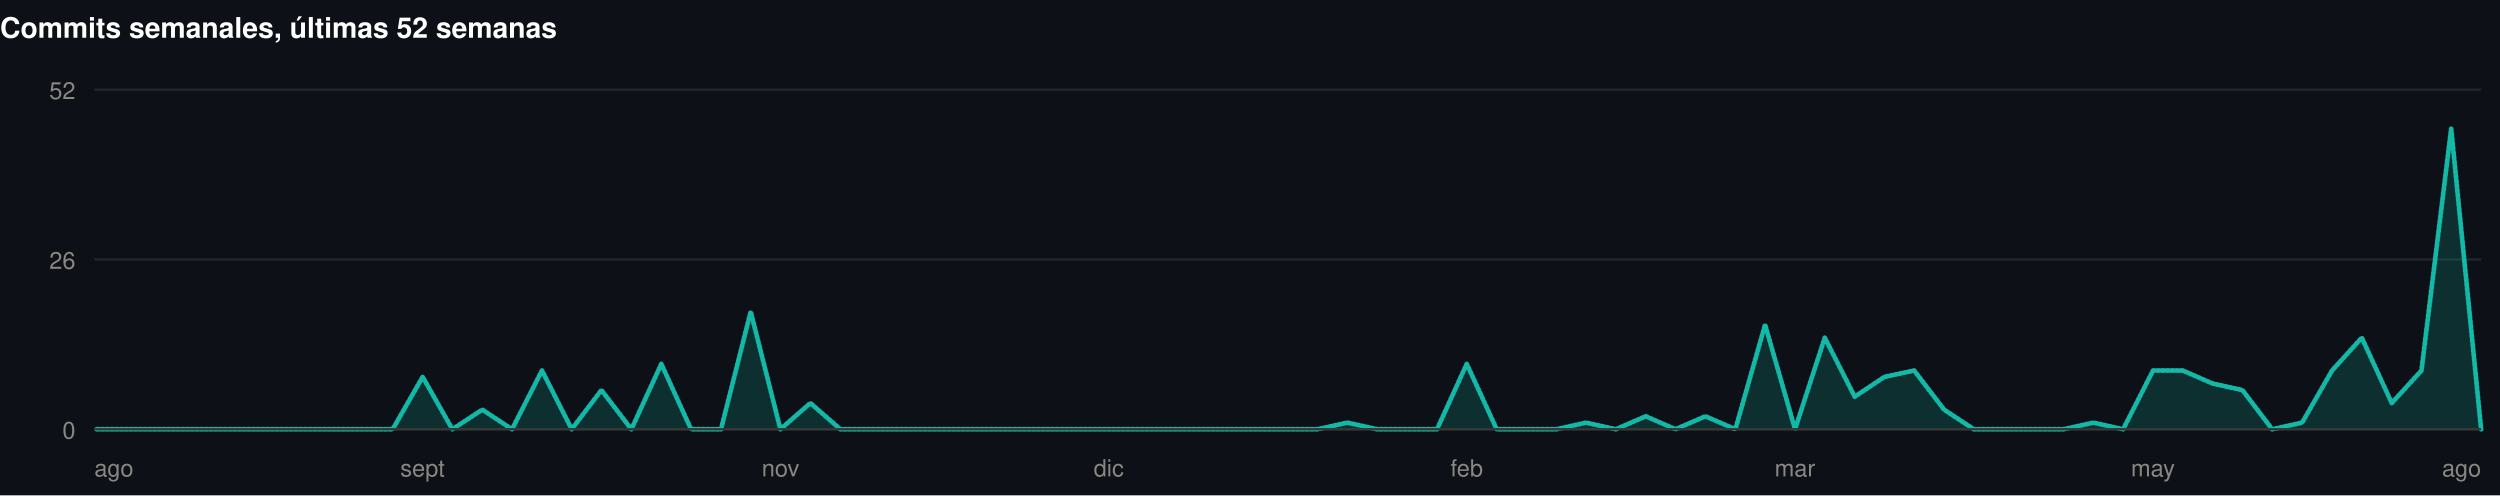
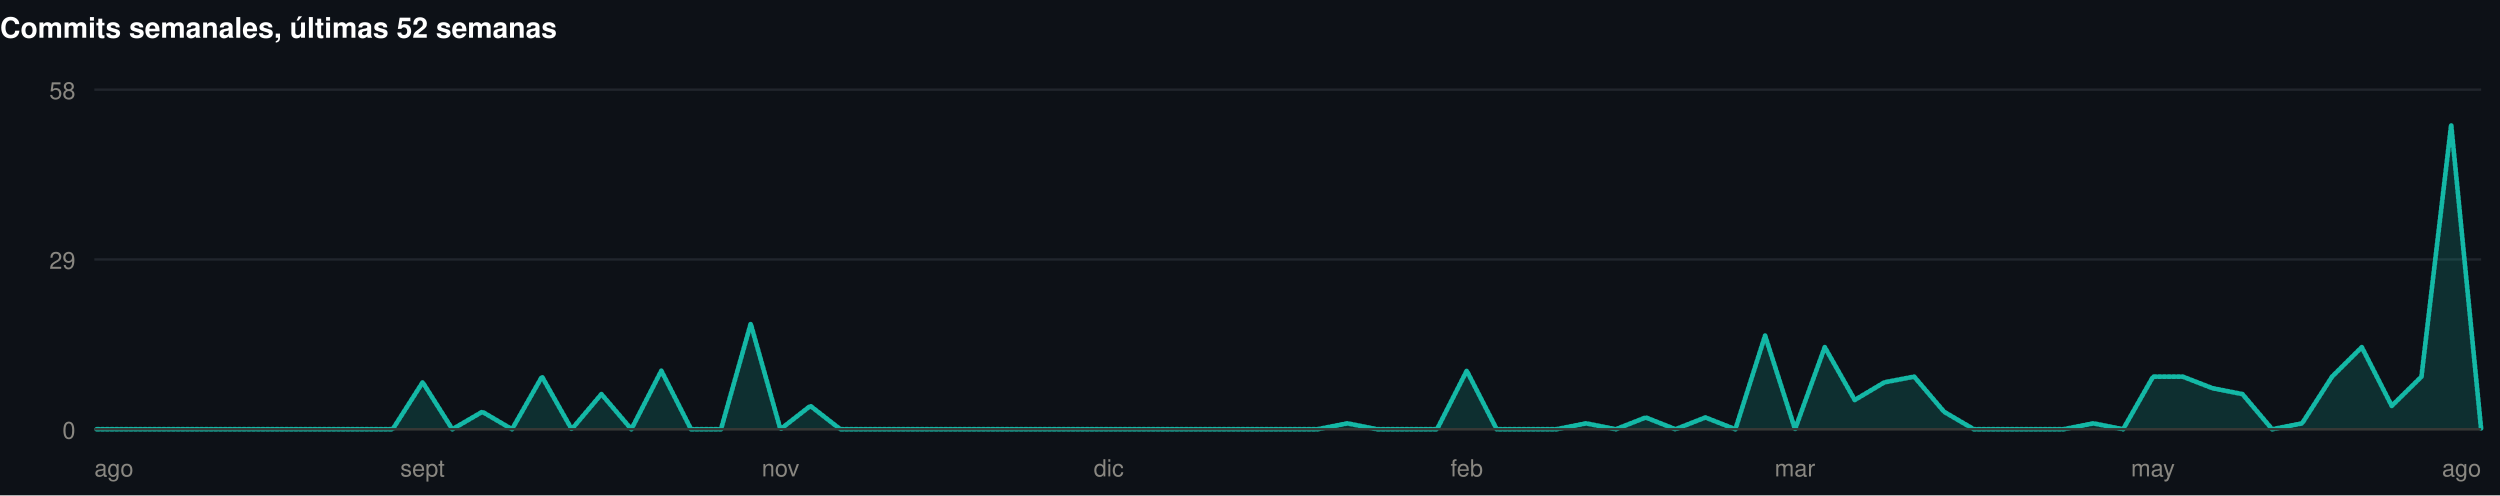
<svg xmlns="http://www.w3.org/2000/svg" width="1060" height="210" viewBox="0 0 1060 210" role="img">
  <rect width="1060" height="210" fill="#0d1117" />
  <style>
@keyframes grow{from{transform:scaleX(0)}}
@keyframes rise{from{opacity:0;transform:translateY(9px)}}
@keyframes fade{from{opacity:0}}
@keyframes draw{to{stroke-dashoffset:0}}
.bar{transform-box:fill-box;transform-origin:left center;animation:grow .9s cubic-bezier(.22,1,.36,1) var(--d,0s) both}
.rise{animation:rise .7s cubic-bezier(.22,1,.36,1) var(--d,0s) both}
.fade{animation:fade .8s ease-out var(--d,0s) both}
.draw{animation:draw 1.7s ease-out .1s both}
@media (prefers-reduced-motion:reduce){
.bar,.rise,.fade,.draw{animation:none;transform:none;opacity:1;stroke-dashoffset:0}
}
</style>
  <g>
    <text x="0" y="16" font-family="-apple-system,BlinkMacSystemFont,'Segoe UI',Helvetica,Arial,sans-serif" font-size="12" font-weight="700" fill="#ffffff" text-anchor="start">Commits semanales, últimas 52 semanas</text>
    <line x1="40" y1="182" x2="1052" y2="182" stroke="#21262d" stroke-width="1" />
    <text x="32" y="186" font-family="-apple-system,BlinkMacSystemFont,'Segoe UI',Helvetica,Arial,sans-serif" font-size="10" font-weight="400" fill="#898781" text-anchor="end">0</text>
    <line x1="40" y1="110" x2="1052" y2="110" stroke="#21262d" stroke-width="1" />
-     <text x="32" y="114" font-family="-apple-system,BlinkMacSystemFont,'Segoe UI',Helvetica,Arial,sans-serif" font-size="10" font-weight="400" fill="#898781" text-anchor="end">26</text>
+     <text x="32" y="114" font-family="-apple-system,BlinkMacSystemFont,'Segoe UI',Helvetica,Arial,sans-serif" font-size="10" font-weight="400" fill="#898781" text-anchor="end">29</text>
    <line x1="40" y1="38" x2="1052" y2="38" stroke="#21262d" stroke-width="1" />
-     <text x="32" y="42" font-family="-apple-system,BlinkMacSystemFont,'Segoe UI',Helvetica,Arial,sans-serif" font-size="10" font-weight="400" fill="#898781" text-anchor="end">52</text>
-     <path class="fade" style="--d:.5s" d="M40.0,182.0L52.6,182.0L65.3,182.0L77.9,182.0L90.6,182.0L103.3,182.0L115.9,182.0L128.6,182.0L141.2,182.0L153.9,182.0L166.5,182.0L179.2,159.8L191.8,182.0L204.5,173.7L217.1,182.0L229.8,157.1L242.4,182.0L255.0,165.4L267.7,182.0L280.4,154.3L293.0,182.0L305.7,182.0L318.3,132.2L330.9,182.0L343.6,170.9L356.3,182.0L368.9,182.0L381.6,182.0L394.2,182.0L406.8,182.0L419.5,182.0L432.2,182.0L444.8,182.0L457.4,182.0L470.1,182.0L482.8,182.0L495.4,182.0L508.1,182.0L520.7,182.0L533.3,182.0L546.0,182.0L558.6,182.0L571.3,179.2L583.9,182.0L596.6,182.0L609.3,182.0L621.9,154.3L634.6,182.0L647.2,182.0L659.9,182.0L672.5,179.2L685.1,182.0L697.8,176.5L710.4,182.0L723.1,176.5L735.8,182.0L748.4,137.7L761.1,182.0L773.7,143.2L786.4,168.2L799.0,159.8L811.6,157.1L824.3,173.7L836.9,182.0L849.6,182.0L862.3,182.0L874.9,182.0L887.6,179.2L900.2,182.0L912.9,157.1L925.5,157.1L938.1,162.6L950.8,165.4L963.4,182.0L976.1,179.2L988.8,157.1L1001.4,143.2L1014.1,170.9L1026.7,157.1L1039.3,54.6L1052.0,182.0L1052.0,182L40.0,182Z" fill="rgba(20,184,166,0.18)" />
-     <path class="draw" pathLength="1" stroke-dasharray="1" stroke-dashoffset="1" d="M40.0,182.0L52.6,182.0L65.3,182.0L77.9,182.0L90.6,182.0L103.3,182.0L115.9,182.0L128.6,182.0L141.2,182.0L153.9,182.0L166.5,182.0L179.2,159.8L191.8,182.0L204.5,173.7L217.1,182.0L229.8,157.1L242.4,182.0L255.0,165.4L267.7,182.0L280.4,154.3L293.0,182.0L305.7,182.0L318.3,132.2L330.9,182.0L343.6,170.9L356.3,182.0L368.9,182.0L381.6,182.0L394.2,182.0L406.8,182.0L419.5,182.0L432.2,182.0L444.8,182.0L457.4,182.0L470.1,182.0L482.8,182.0L495.4,182.0L508.1,182.0L520.7,182.0L533.3,182.0L546.0,182.0L558.6,182.0L571.3,179.2L583.9,182.0L596.6,182.0L609.3,182.0L621.9,154.3L634.6,182.0L647.2,182.0L659.9,182.0L672.5,179.2L685.1,182.0L697.8,176.5L710.4,182.0L723.1,176.5L735.8,182.0L748.4,137.7L761.1,182.0L773.7,143.2L786.4,168.2L799.0,159.8L811.6,157.1L824.3,173.7L836.9,182.0L849.6,182.0L862.3,182.0L874.9,182.0L887.6,179.2L900.2,182.0L912.9,157.1L925.5,157.1L938.1,162.6L950.8,165.4L963.4,182.0L976.1,179.2L988.8,157.1L1001.4,143.2L1014.1,170.9L1026.7,157.1L1039.3,54.6L1052.0,182.0" fill="none" stroke="#14b8a6" stroke-width="2" stroke-linejoin="round" stroke-linecap="round" />
+     <text x="32" y="42" font-family="-apple-system,BlinkMacSystemFont,'Segoe UI',Helvetica,Arial,sans-serif" font-size="10" font-weight="400" fill="#898781" text-anchor="end">58</text>
+     <path class="fade" style="--d:.5s" d="M40.0,182.0L52.6,182.0L65.3,182.0L77.9,182.0L90.6,182.0L103.3,182.0L115.9,182.0L128.6,182.0L141.2,182.0L153.9,182.0L166.5,182.0L179.2,162.1L191.8,182.0L204.5,174.6L217.1,182.0L229.8,159.7L242.4,182.0L255.0,167.1L267.7,182.0L280.4,157.2L293.0,182.0L305.7,182.0L318.3,137.3L330.9,182.0L343.6,172.1L356.3,182.0L368.9,182.0L381.6,182.0L394.2,182.0L406.8,182.0L419.5,182.0L432.2,182.0L444.8,182.0L457.4,182.0L470.1,182.0L482.8,182.0L495.4,182.0L508.1,182.0L520.7,182.0L533.3,182.0L546.0,182.0L558.6,182.0L571.3,179.5L583.9,182.0L596.6,182.0L609.3,182.0L621.9,157.2L634.6,182.0L647.2,182.0L659.9,182.0L672.5,179.5L685.1,182.0L697.8,177.0L710.4,182.0L723.1,177.0L735.8,182.0L748.4,142.3L761.1,182.0L773.7,147.2L786.4,169.6L799.0,162.1L811.6,159.7L824.3,174.6L836.9,182.0L849.6,182.0L862.3,182.0L874.9,182.0L887.6,179.5L900.2,182.0L912.9,159.7L925.5,159.7L938.1,164.6L950.8,167.1L963.4,182.0L976.1,179.5L988.8,159.7L1001.4,147.2L1014.1,172.1L1026.7,159.7L1039.3,52.9L1052.0,182.0L1052.0,182L40.0,182Z" fill="rgba(20,184,166,0.18)" />
+     <path class="draw" pathLength="1" stroke-dasharray="1" stroke-dashoffset="1" d="M40.0,182.0L52.6,182.0L65.3,182.0L77.9,182.0L90.6,182.0L103.3,182.0L115.9,182.0L128.6,182.0L141.2,182.0L153.9,182.0L166.5,182.0L179.2,162.1L191.8,182.0L204.5,174.6L217.1,182.0L229.8,159.7L242.4,182.0L255.0,167.1L267.7,182.0L280.4,157.2L293.0,182.0L305.7,182.0L318.3,137.3L330.9,182.0L343.6,172.1L356.3,182.0L368.9,182.0L381.6,182.0L394.2,182.0L406.8,182.0L419.5,182.0L432.2,182.0L444.8,182.0L457.4,182.0L470.1,182.0L482.8,182.0L495.4,182.0L508.1,182.0L520.7,182.0L533.3,182.0L546.0,182.0L558.6,182.0L571.3,179.5L583.9,182.0L596.6,182.0L609.3,182.0L621.9,157.2L634.6,182.0L647.2,182.0L659.9,182.0L672.5,179.5L685.1,182.0L697.8,177.0L710.4,182.0L723.1,177.0L735.8,182.0L748.4,142.3L761.1,182.0L773.7,147.2L786.4,169.6L799.0,162.1L811.6,159.7L824.3,174.6L836.9,182.0L849.6,182.0L862.3,182.0L874.9,182.0L887.6,179.5L900.2,182.0L912.9,159.7L925.5,159.7L938.1,164.6L950.8,167.1L963.4,182.0L976.1,179.5L988.8,159.7L1001.4,147.2L1014.1,172.1L1026.7,159.7L1039.3,52.9L1052.0,182.0" fill="none" stroke="#14b8a6" stroke-width="2" stroke-linejoin="round" stroke-linecap="round" />
    <line x1="40" y1="182" x2="1052" y2="182" stroke="#383835" stroke-width="1" />
    <text x="40" y="202" font-family="-apple-system,BlinkMacSystemFont,'Segoe UI',Helvetica,Arial,sans-serif" font-size="10" font-weight="400" fill="#898781" text-anchor="start">ago</text>
    <text x="179.15" y="202" font-family="-apple-system,BlinkMacSystemFont,'Segoe UI',Helvetica,Arial,sans-serif" font-size="10" font-weight="400" fill="#898781" text-anchor="middle">sept</text>
    <text x="330.95" y="202" font-family="-apple-system,BlinkMacSystemFont,'Segoe UI',Helvetica,Arial,sans-serif" font-size="10" font-weight="400" fill="#898781" text-anchor="middle">nov</text>
    <text x="470.1" y="202" font-family="-apple-system,BlinkMacSystemFont,'Segoe UI',Helvetica,Arial,sans-serif" font-size="10" font-weight="400" fill="#898781" text-anchor="middle">dic</text>
    <text x="621.9" y="202" font-family="-apple-system,BlinkMacSystemFont,'Segoe UI',Helvetica,Arial,sans-serif" font-size="10" font-weight="400" fill="#898781" text-anchor="middle">feb</text>
    <text x="761.05" y="202" font-family="-apple-system,BlinkMacSystemFont,'Segoe UI',Helvetica,Arial,sans-serif" font-size="10" font-weight="400" fill="#898781" text-anchor="middle">mar</text>
    <text x="912.85" y="202" font-family="-apple-system,BlinkMacSystemFont,'Segoe UI',Helvetica,Arial,sans-serif" font-size="10" font-weight="400" fill="#898781" text-anchor="middle">may</text>
    <text x="1052" y="202" font-family="-apple-system,BlinkMacSystemFont,'Segoe UI',Helvetica,Arial,sans-serif" font-size="10" font-weight="400" fill="#898781" text-anchor="end">ago</text>
  </g>
</svg>
